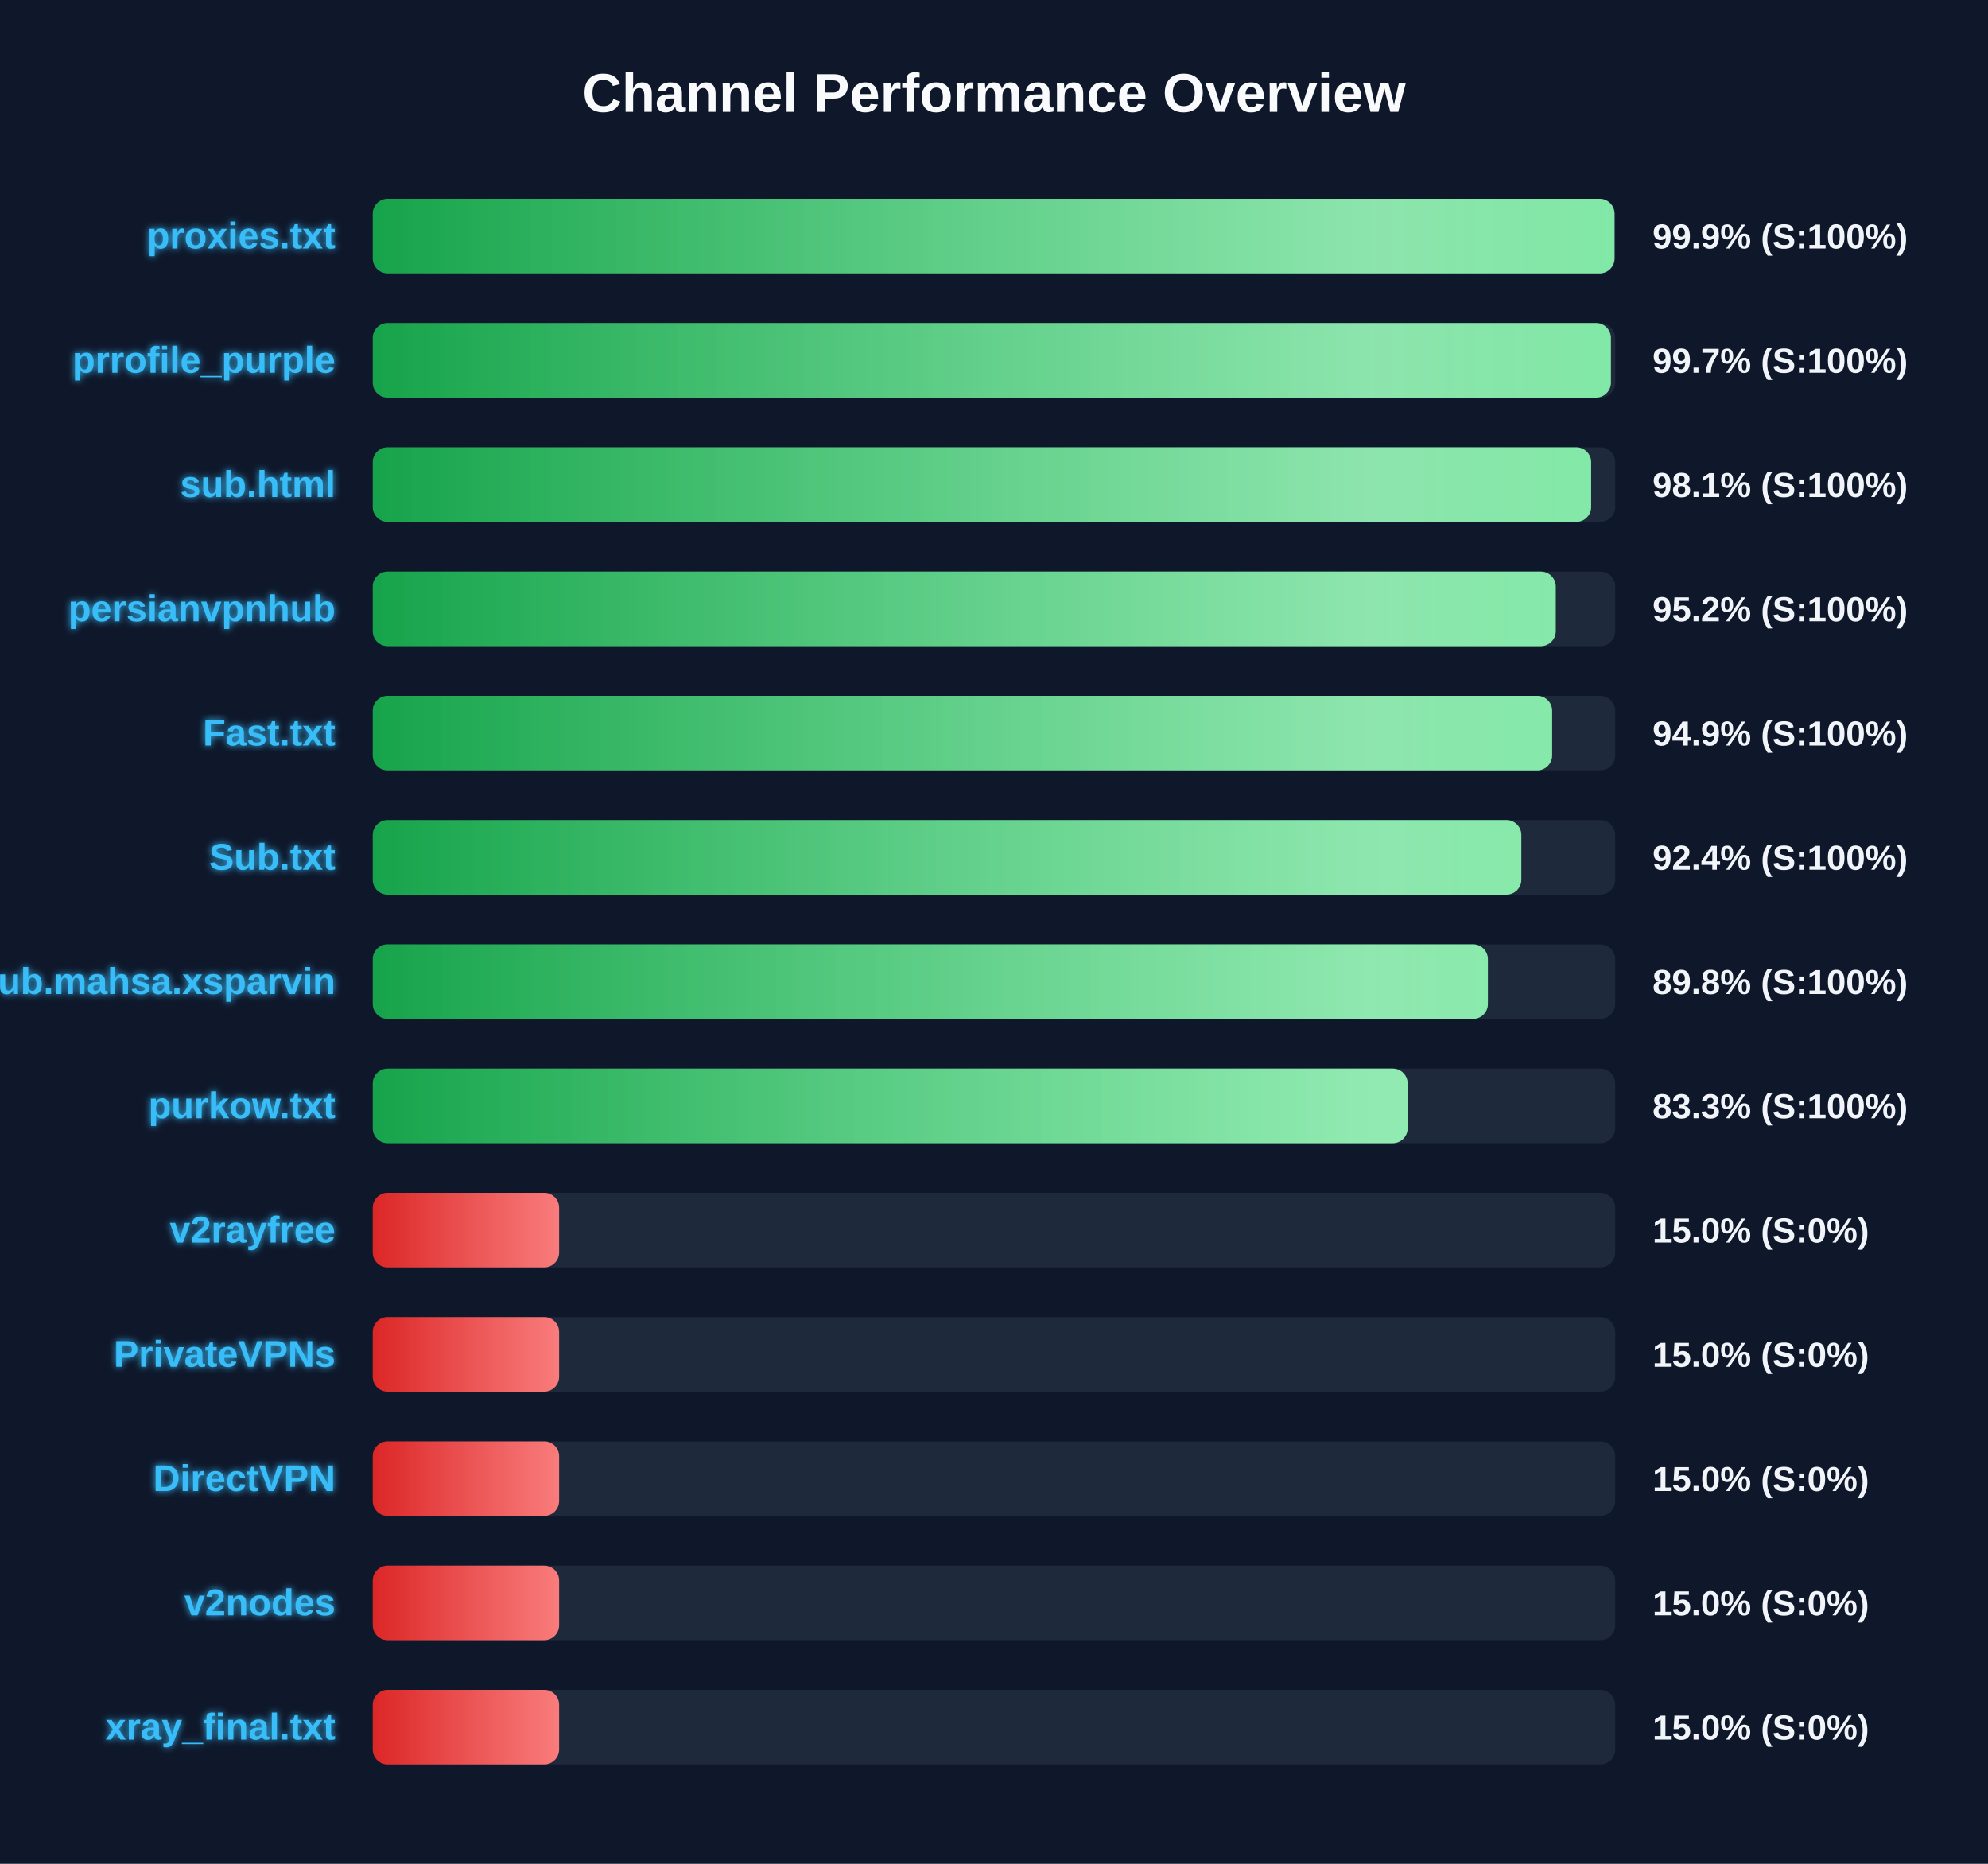
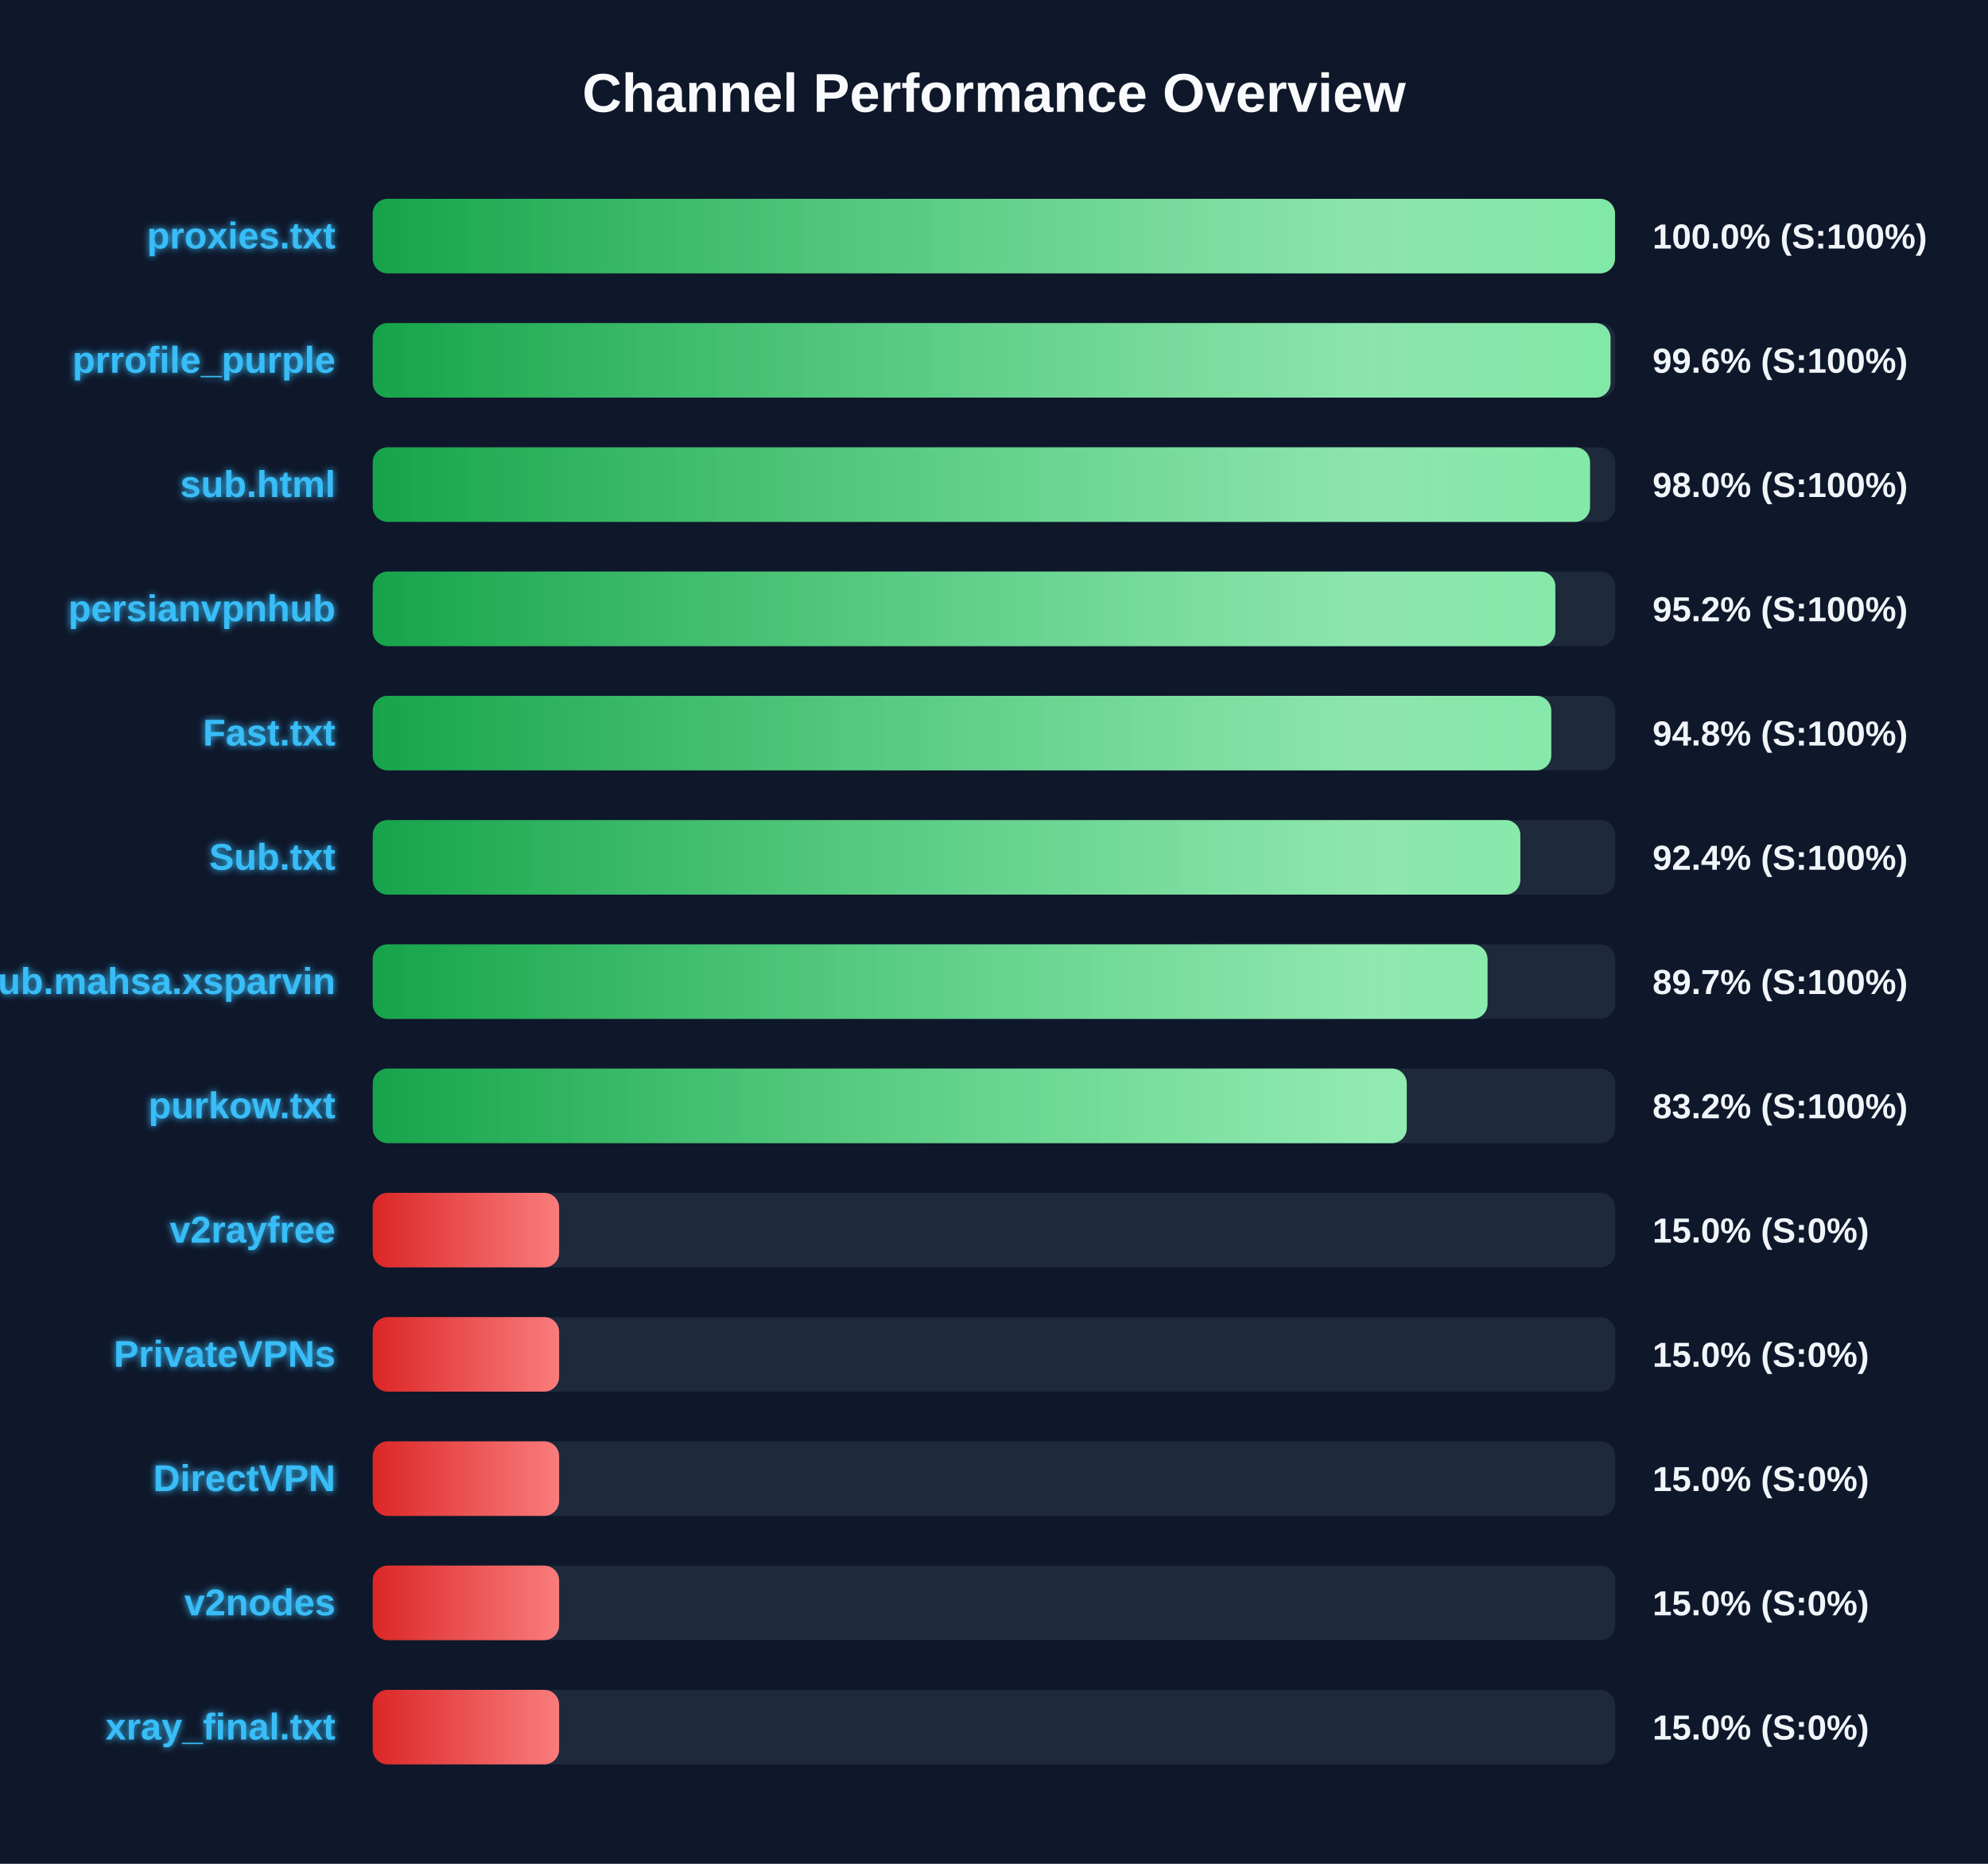
<svg xmlns="http://www.w3.org/2000/svg" width="800" height="750" version="1.1">
  <defs>
    <linearGradient id="grad-green" x1="0%" y1="0%" x2="100%" y2="0%">
      <stop offset="0%" stop-color="#16a34a" />
      <stop offset="100%" stop-color="#4ade80" />
    </linearGradient>
    <linearGradient id="grad-yellow" x1="0%" y1="0%" x2="100%" y2="0%">
      <stop offset="0%" stop-color="#ca8a04" />
      <stop offset="100%" stop-color="#fde047" />
    </linearGradient>
    <linearGradient id="grad-red" x1="0%" y1="0%" x2="100%" y2="0%">
      <stop offset="0%" stop-color="#dc2626" />
      <stop offset="100%" stop-color="#f87171" />
    </linearGradient>
    <linearGradient id="shimmer" x1="0%" y1="0%" x2="100%" y2="0%">
      <stop offset="0%" stop-color="rgba(255,255,255,0)" />
      <stop offset="50%" stop-color="rgba(255,255,255,0.4)" />
      <stop offset="100%" stop-color="rgba(255,255,255,0)" />
    </linearGradient>
    <filter id="glow" x="-20%" y="-20%" width="140%" height="140%">
      <feGaussianBlur stdDeviation="1.5" result="blur" />
      <feComposite in="SourceGraphic" in2="blur" operator="over" />
    </filter>
  </defs>
  <style>
        .bg-rect { fill: #0f172a; }
        .title { font: bold 22px 'Segoe UI', Arial, sans-serif; fill: #f8fafc; }
        .row { font: bold 15px 'Segoe UI', Arial, sans-serif; fill: #38bdf8; filter: url(#glow); }
        .score { font: bold 14px 'Segoe UI', Arial, sans-serif; fill: #f1f5f9; }
        @keyframes shimmer-anim {
            0% { transform: translateX(-100%); }
            100% { transform: translateX(200%); }
        }
        .shimmer-rect {
            animation: shimmer-anim 2.5s infinite linear;
        }
    </style>
  <rect width="100%" height="100%" class="bg-rect" />
  <text x="400" y="45" text-anchor="middle" class="title">Channel Performance Overview</text>
  <rect x="150" y="80" width="500" height="30" fill="#1e293b" rx="6" />
  <clipPath id="clip-0">
-     <rect x="150" y="80" width="499.7" height="30" rx="6" />
+     <rect x="150" y="80" width="499.9" height="30" rx="6" />
  </clipPath>
-   <rect x="150" y="80" width="499.7" height="30" fill="url(#grad-green)" rx="6" />
+   <rect x="150" y="80" width="499.9" height="30" fill="url(#grad-green)" rx="6" />
  <g clip-path="url(#clip-0)">
    <rect x="150" y="80" width="100%" height="30" fill="url(#shimmer)" class="shimmer-rect" />
  </g>
  <text x="135" y="100" text-anchor="end" class="row">proxies.txt</text>
-   <text x="665" y="100" text-anchor="start" class="score">99.9% (S:100%)</text>
+   <text x="665" y="100" text-anchor="start" class="score">100.0% (S:100%)</text>
  <rect x="150" y="130" width="500" height="30" fill="#1e293b" rx="6" />
  <clipPath id="clip-1">
-     <rect x="150" y="130" width="498.25" height="30" rx="6" />
+     <rect x="150" y="130" width="498.1" height="30" rx="6" />
  </clipPath>
-   <rect x="150" y="130" width="498.25" height="30" fill="url(#grad-green)" rx="6" />
+   <rect x="150" y="130" width="498.1" height="30" fill="url(#grad-green)" rx="6" />
  <g clip-path="url(#clip-1)">
    <rect x="150" y="130" width="100%" height="30" fill="url(#shimmer)" class="shimmer-rect" />
  </g>
  <text x="135" y="150" text-anchor="end" class="row">prrofile_purple</text>
-   <text x="665" y="150" text-anchor="start" class="score">99.7% (S:100%)</text>
+   <text x="665" y="150" text-anchor="start" class="score">99.6% (S:100%)</text>
  <rect x="150" y="180" width="500" height="30" fill="#1e293b" rx="6" />
  <clipPath id="clip-2">
-     <rect x="150" y="180" width="490.3" height="30" rx="6" />
+     <rect x="150" y="180" width="489.85" height="30" rx="6" />
  </clipPath>
-   <rect x="150" y="180" width="490.3" height="30" fill="url(#grad-green)" rx="6" />
+   <rect x="150" y="180" width="489.85" height="30" fill="url(#grad-green)" rx="6" />
  <g clip-path="url(#clip-2)">
    <rect x="150" y="180" width="100%" height="30" fill="url(#shimmer)" class="shimmer-rect" />
  </g>
  <text x="135" y="200" text-anchor="end" class="row">sub.html</text>
-   <text x="665" y="200" text-anchor="start" class="score">98.1% (S:100%)</text>
+   <text x="665" y="200" text-anchor="start" class="score">98.0% (S:100%)</text>
  <rect x="150" y="230" width="500" height="30" fill="#1e293b" rx="6" />
  <clipPath id="clip-3">
-     <rect x="150" y="230" width="476.05" height="30" rx="6" />
+     <rect x="150" y="230" width="475.9" height="30" rx="6" />
  </clipPath>
-   <rect x="150" y="230" width="476.05" height="30" fill="url(#grad-green)" rx="6" />
+   <rect x="150" y="230" width="475.9" height="30" fill="url(#grad-green)" rx="6" />
  <g clip-path="url(#clip-3)">
    <rect x="150" y="230" width="100%" height="30" fill="url(#shimmer)" class="shimmer-rect" />
  </g>
  <text x="135" y="250" text-anchor="end" class="row">persianvpnhub</text>
  <text x="665" y="250" text-anchor="start" class="score">95.2% (S:100%)</text>
  <rect x="150" y="280" width="500" height="30" fill="#1e293b" rx="6" />
  <clipPath id="clip-4">
-     <rect x="150" y="280" width="474.6" height="30" rx="6" />
+     <rect x="150" y="280" width="474.25" height="30" rx="6" />
  </clipPath>
-   <rect x="150" y="280" width="474.6" height="30" fill="url(#grad-green)" rx="6" />
+   <rect x="150" y="280" width="474.25" height="30" fill="url(#grad-green)" rx="6" />
  <g clip-path="url(#clip-4)">
    <rect x="150" y="280" width="100%" height="30" fill="url(#shimmer)" class="shimmer-rect" />
  </g>
  <text x="135" y="300" text-anchor="end" class="row">Fast.txt</text>
-   <text x="665" y="300" text-anchor="start" class="score">94.9% (S:100%)</text>
+   <text x="665" y="300" text-anchor="start" class="score">94.8% (S:100%)</text>
  <rect x="150" y="330" width="500" height="30" fill="#1e293b" rx="6" />
  <clipPath id="clip-5">
-     <rect x="150" y="330" width="462.2" height="30" rx="6" />
+     <rect x="150" y="330" width="461.8" height="30" rx="6" />
  </clipPath>
-   <rect x="150" y="330" width="462.2" height="30" fill="url(#grad-green)" rx="6" />
+   <rect x="150" y="330" width="461.8" height="30" fill="url(#grad-green)" rx="6" />
  <g clip-path="url(#clip-5)">
    <rect x="150" y="330" width="100%" height="30" fill="url(#shimmer)" class="shimmer-rect" />
  </g>
  <text x="135" y="350" text-anchor="end" class="row">Sub.txt</text>
  <text x="665" y="350" text-anchor="start" class="score">92.4% (S:100%)</text>
  <rect x="150" y="380" width="500" height="30" fill="#1e293b" rx="6" />
  <clipPath id="clip-6">
-     <rect x="150" y="380" width="448.75" height="30" rx="6" />
+     <rect x="150" y="380" width="448.6" height="30" rx="6" />
  </clipPath>
-   <rect x="150" y="380" width="448.75" height="30" fill="url(#grad-green)" rx="6" />
+   <rect x="150" y="380" width="448.6" height="30" fill="url(#grad-green)" rx="6" />
  <g clip-path="url(#clip-6)">
    <rect x="150" y="380" width="100%" height="30" fill="url(#shimmer)" class="shimmer-rect" />
  </g>
  <text x="135" y="400" text-anchor="end" class="row">Sub.mahsa.xsparvin</text>
-   <text x="665" y="400" text-anchor="start" class="score">89.8% (S:100%)</text>
+   <text x="665" y="400" text-anchor="start" class="score">89.7% (S:100%)</text>
  <rect x="150" y="430" width="500" height="30" fill="#1e293b" rx="6" />
  <clipPath id="clip-7">
-     <rect x="150" y="430" width="416.45" height="30" rx="6" />
+     <rect x="150" y="430" width="416.1" height="30" rx="6" />
  </clipPath>
-   <rect x="150" y="430" width="416.45" height="30" fill="url(#grad-green)" rx="6" />
+   <rect x="150" y="430" width="416.1" height="30" fill="url(#grad-green)" rx="6" />
  <g clip-path="url(#clip-7)">
    <rect x="150" y="430" width="100%" height="30" fill="url(#shimmer)" class="shimmer-rect" />
  </g>
  <text x="135" y="450" text-anchor="end" class="row">purkow.txt</text>
-   <text x="665" y="450" text-anchor="start" class="score">83.3% (S:100%)</text>
+   <text x="665" y="450" text-anchor="start" class="score">83.2% (S:100%)</text>
  <rect x="150" y="480" width="500" height="30" fill="#1e293b" rx="6" />
  <clipPath id="clip-8">
    <rect x="150" y="480" width="75.0" height="30" rx="6" />
  </clipPath>
  <rect x="150" y="480" width="75.0" height="30" fill="url(#grad-red)" rx="6" />
  <g clip-path="url(#clip-8)">
    <rect x="150" y="480" width="100%" height="30" fill="url(#shimmer)" class="shimmer-rect" />
  </g>
  <text x="135" y="500" text-anchor="end" class="row">v2rayfree</text>
  <text x="665" y="500" text-anchor="start" class="score">15.0% (S:0%)</text>
  <rect x="150" y="530" width="500" height="30" fill="#1e293b" rx="6" />
  <clipPath id="clip-9">
    <rect x="150" y="530" width="75.0" height="30" rx="6" />
  </clipPath>
  <rect x="150" y="530" width="75.0" height="30" fill="url(#grad-red)" rx="6" />
  <g clip-path="url(#clip-9)">
    <rect x="150" y="530" width="100%" height="30" fill="url(#shimmer)" class="shimmer-rect" />
  </g>
  <text x="135" y="550" text-anchor="end" class="row">PrivateVPNs</text>
  <text x="665" y="550" text-anchor="start" class="score">15.0% (S:0%)</text>
  <rect x="150" y="580" width="500" height="30" fill="#1e293b" rx="6" />
  <clipPath id="clip-10">
    <rect x="150" y="580" width="75.0" height="30" rx="6" />
  </clipPath>
  <rect x="150" y="580" width="75.0" height="30" fill="url(#grad-red)" rx="6" />
  <g clip-path="url(#clip-10)">
    <rect x="150" y="580" width="100%" height="30" fill="url(#shimmer)" class="shimmer-rect" />
  </g>
  <text x="135" y="600" text-anchor="end" class="row">DirectVPN</text>
  <text x="665" y="600" text-anchor="start" class="score">15.0% (S:0%)</text>
  <rect x="150" y="630" width="500" height="30" fill="#1e293b" rx="6" />
  <clipPath id="clip-11">
    <rect x="150" y="630" width="75.0" height="30" rx="6" />
  </clipPath>
  <rect x="150" y="630" width="75.0" height="30" fill="url(#grad-red)" rx="6" />
  <g clip-path="url(#clip-11)">
    <rect x="150" y="630" width="100%" height="30" fill="url(#shimmer)" class="shimmer-rect" />
  </g>
  <text x="135" y="650" text-anchor="end" class="row">v2nodes</text>
  <text x="665" y="650" text-anchor="start" class="score">15.0% (S:0%)</text>
  <rect x="150" y="680" width="500" height="30" fill="#1e293b" rx="6" />
  <clipPath id="clip-12">
    <rect x="150" y="680" width="75.0" height="30" rx="6" />
  </clipPath>
  <rect x="150" y="680" width="75.0" height="30" fill="url(#grad-red)" rx="6" />
  <g clip-path="url(#clip-12)">
    <rect x="150" y="680" width="100%" height="30" fill="url(#shimmer)" class="shimmer-rect" />
  </g>
  <text x="135" y="700" text-anchor="end" class="row">xray_final.txt</text>
  <text x="665" y="700" text-anchor="start" class="score">15.0% (S:0%)</text>
</svg>
